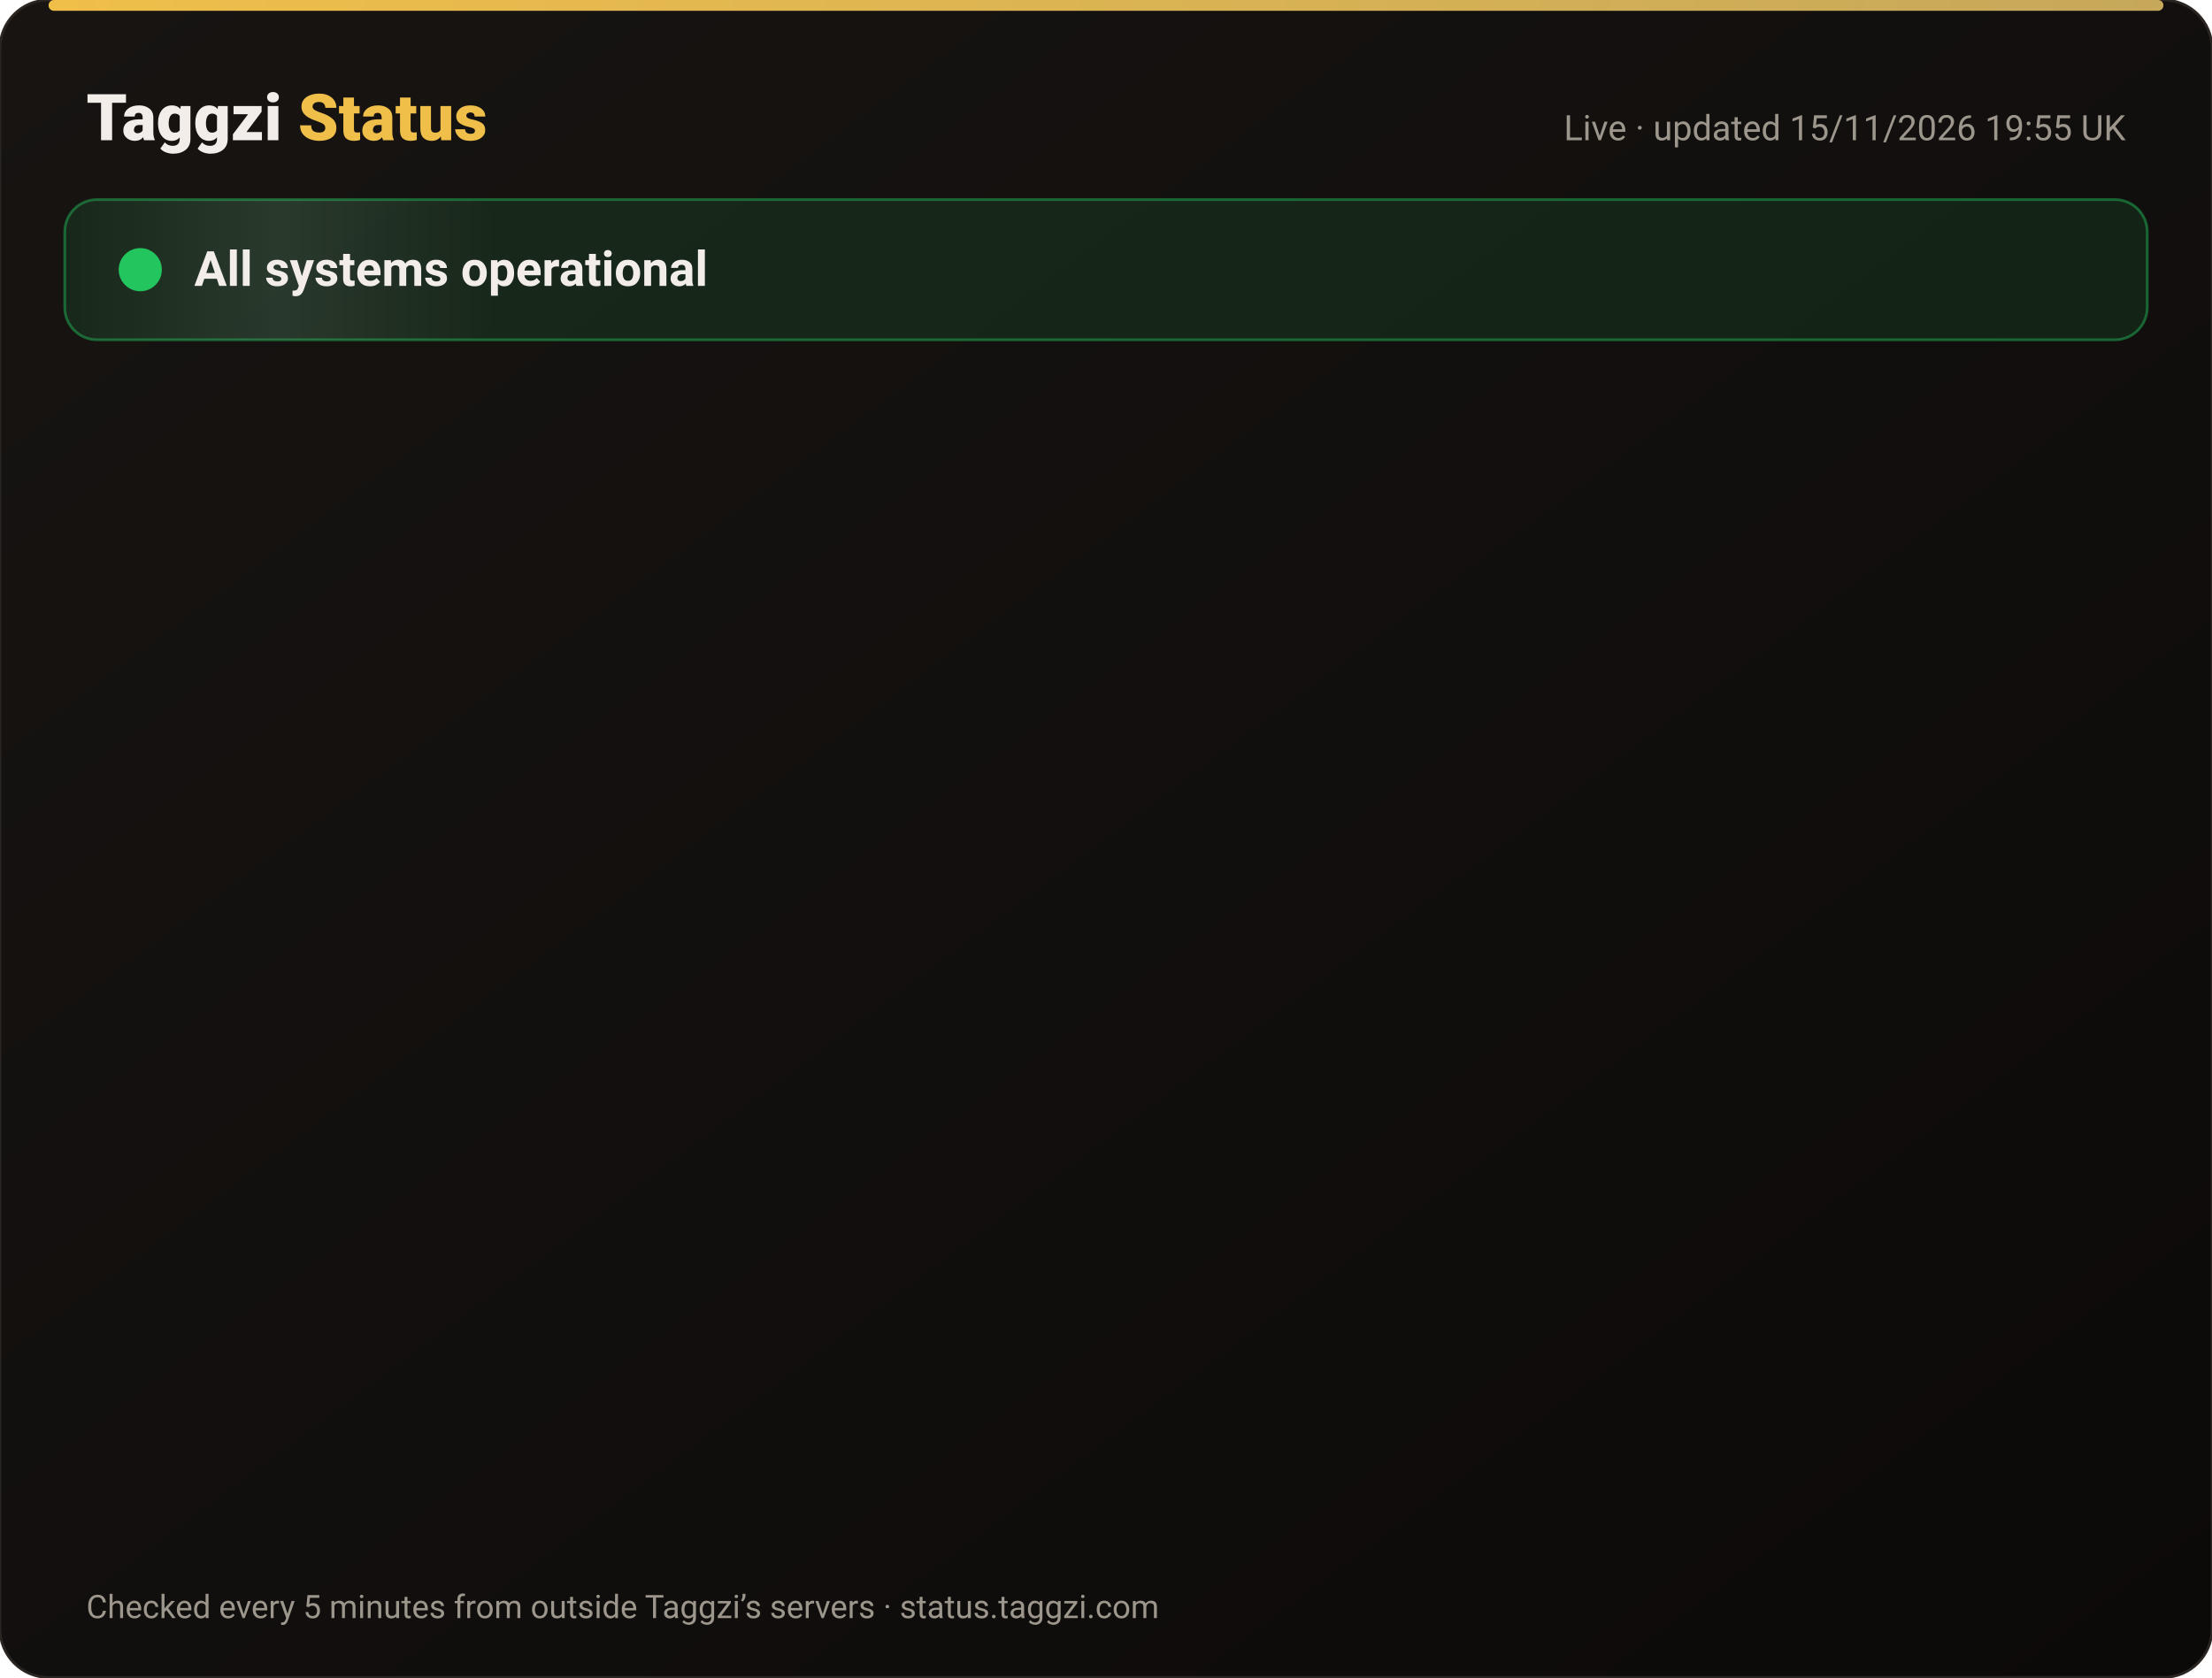
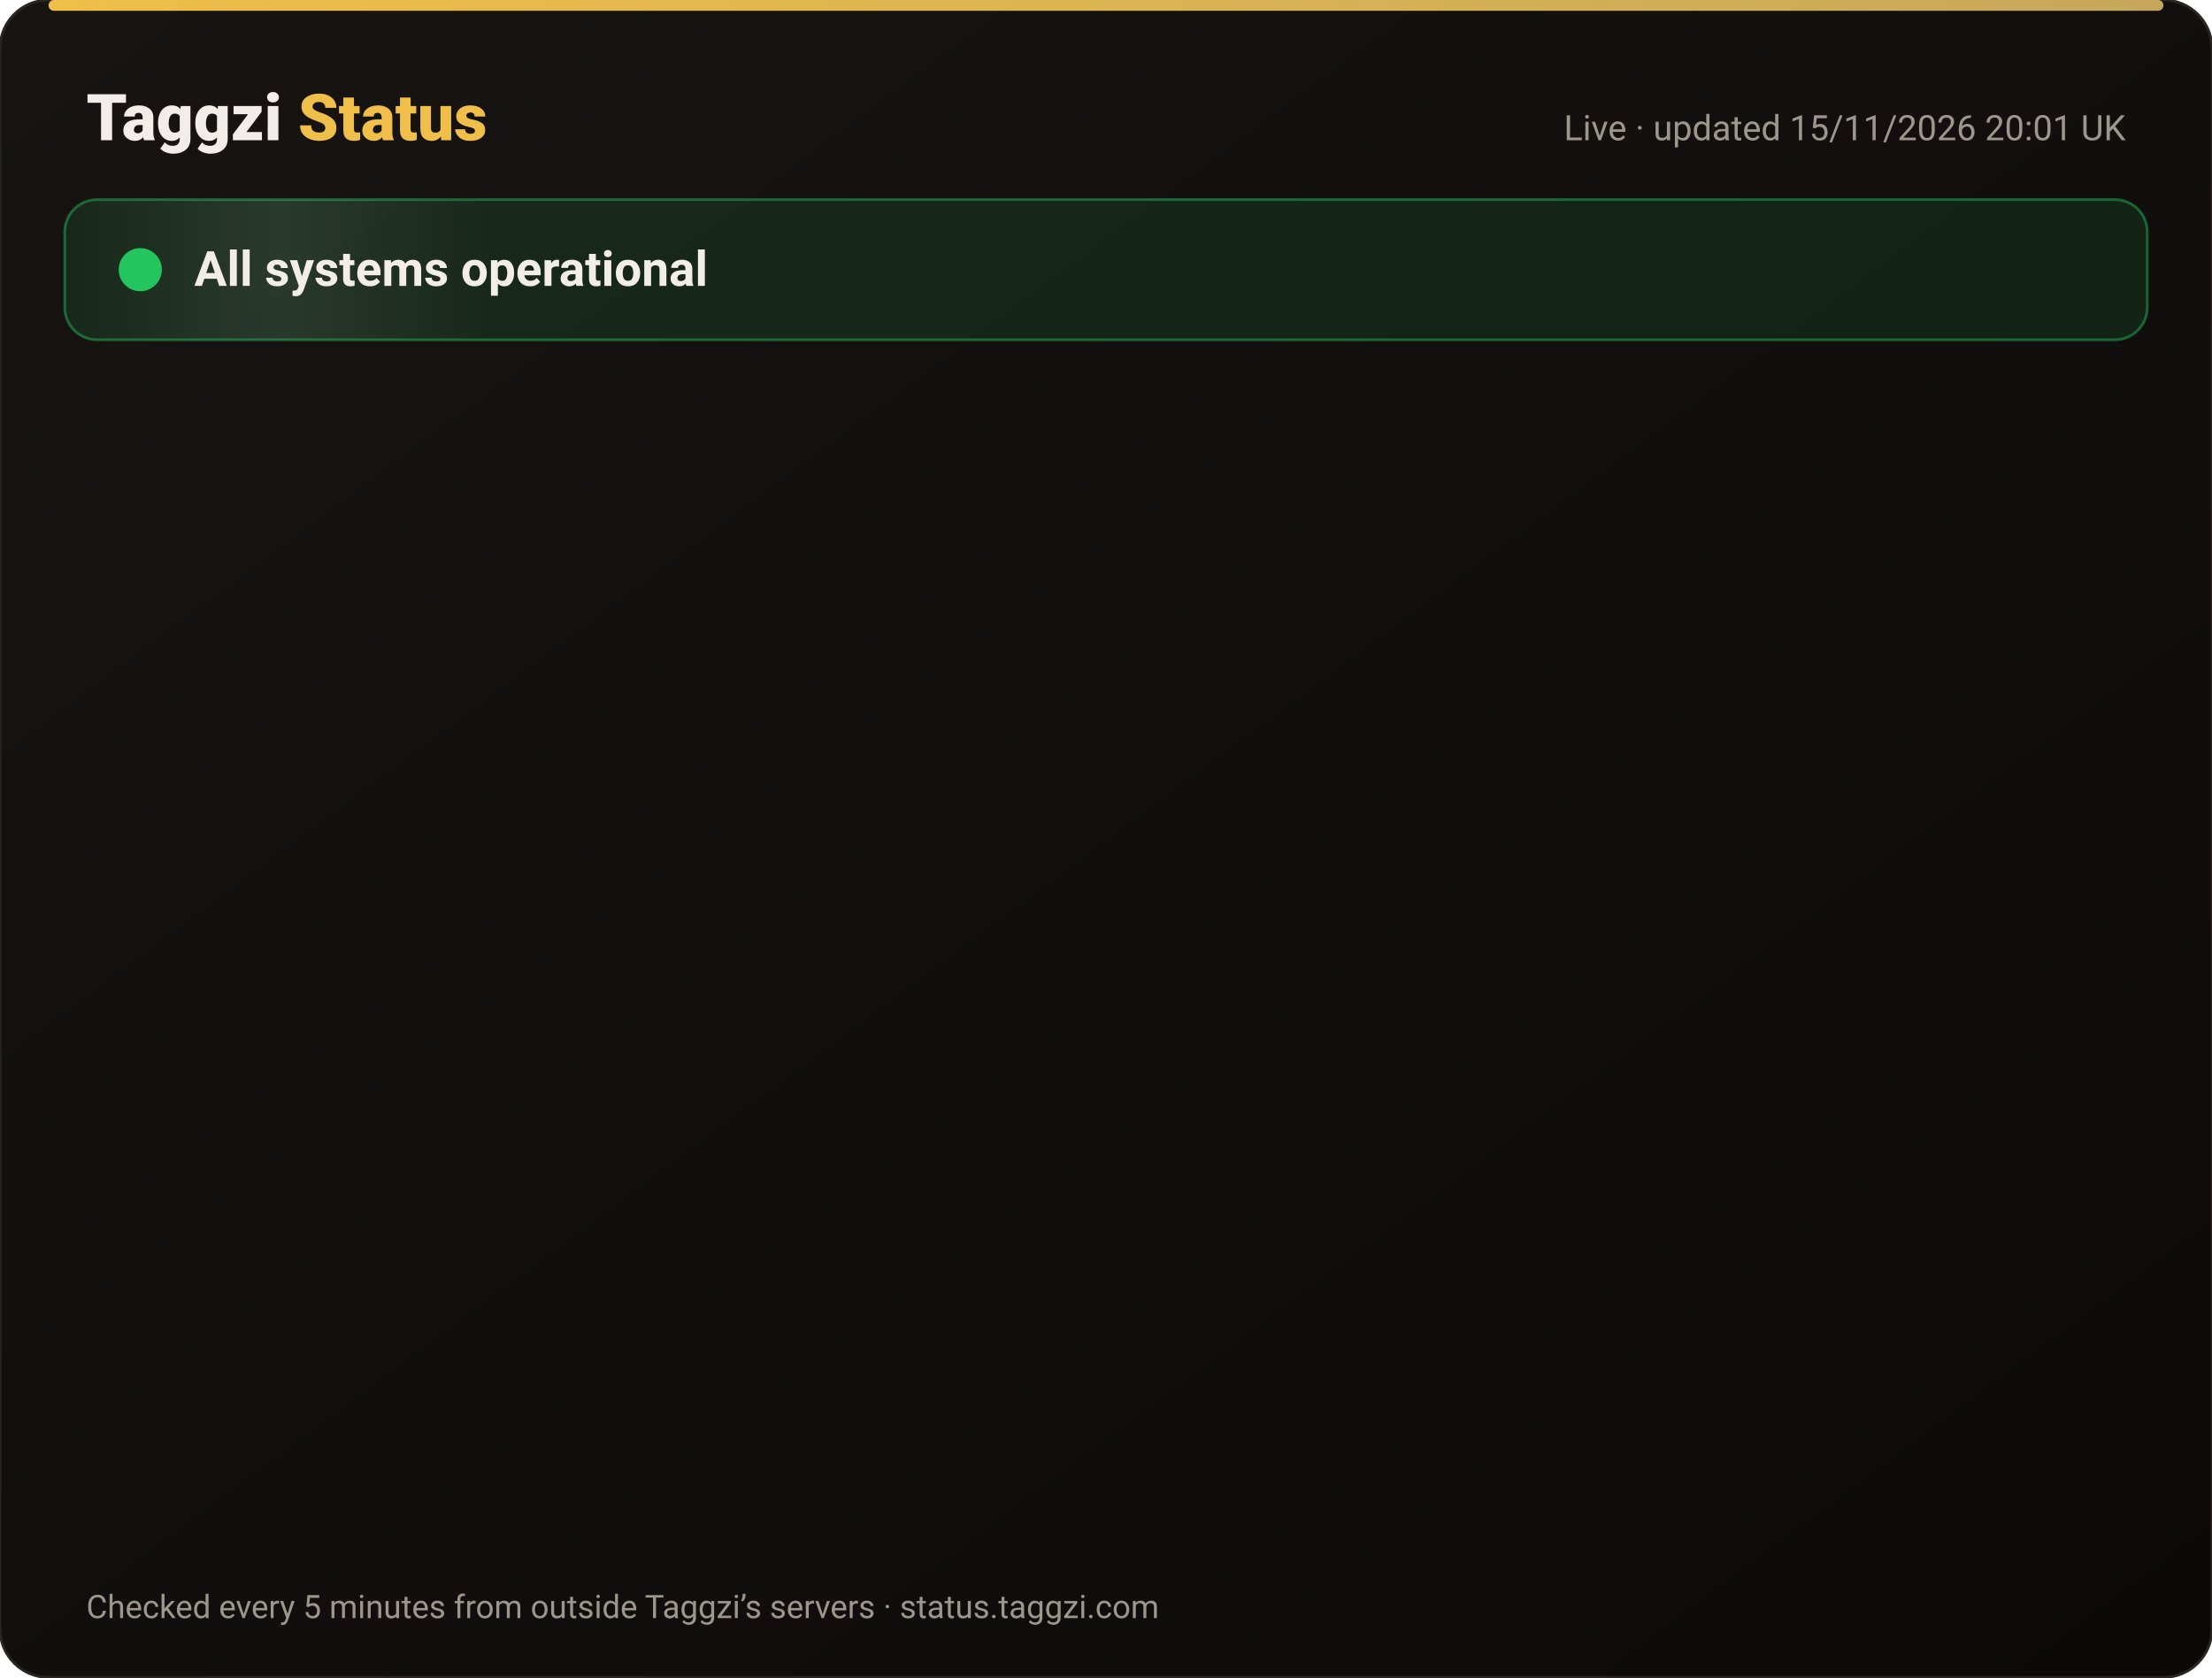
<svg xmlns="http://www.w3.org/2000/svg" width="820" height="622" viewBox="0 0 820 622" font-family="-apple-system,Segoe UI,Roboto,Helvetica,Arial,sans-serif">
  <defs>
    <linearGradient id="bg" x1="0" y1="0" x2="1" y2="1">
      <stop offset="0" stop-color="#171412" />
      <stop offset="1" stop-color="#0C0A09" />
    </linearGradient>
    <linearGradient id="gold" x1="0" x2="1">
      <stop offset="0" stop-color="#F0BF4A" />
      <stop offset="1" stop-color="#c6a85b" />
    </linearGradient>
    <linearGradient id="shine" x1="0" x2="1">
      <stop offset="0" stop-color="#fff" stop-opacity="0" />
      <stop offset=".5" stop-color="#fff" stop-opacity=".08" />
      <stop offset="1" stop-color="#fff" stop-opacity="0" />
    </linearGradient>
  </defs>
  <rect width="820" height="622" rx="18" fill="url(#bg)" stroke="#2a2521" />
  <rect x="18" y="0" width="784" height="4" rx="2" fill="url(#gold)" />
  <text x="32" y="52" font-size="24" font-weight="800" fill="#F2EDE8">Taggzi <tspan fill="#F0BF4A">Status</tspan>
  </text>
-   <text x="788" y="52" font-size="13" fill="#9C968C" text-anchor="end">Live · updated 15/11/2026 19:55 UK</text>
+   <text x="788" y="52" font-size="13" fill="#9C968C" text-anchor="end">Live · updated 15/11/2026 20:01 UK</text>
  <rect x="24" y="74" width="772" height="52" rx="12" fill="#22c55e" fill-opacity=".12" stroke="#22c55e" stroke-opacity=".45" />
  <rect x="24" y="74" width="160" height="52" rx="12" fill="url(#shine)">
    <animate attributeName="x" from="-160" to="820" dur="4s" repeatCount="indefinite" />
  </rect>
  <circle cx="52" cy="100" r="7" fill="#22c55e" />
  <circle cx="52" cy="100" r="7" fill="none" stroke="#22c55e" stroke-width="2">
    <animate attributeName="r" values="7;15;7" dur="2s" repeatCount="indefinite" />
    <animate attributeName="opacity" values=".9;0;.9" dur="2s" repeatCount="indefinite" />
  </circle>
  <text x="72" y="106" font-size="18" font-weight="700" fill="#F2EDE8">All systems operational</text>
  <g opacity="0">
    <animate attributeName="opacity" from="0" to="1" begin="0.00s" dur=".6s" fill="freeze" />
    <line x1="32" y1="188" x2="788" y2="188" stroke="#2a2521" />
    <circle cx="44" cy="166" r="6" fill="#22c55e">
      <animate attributeName="opacity" values="1;.45;1" dur="2.4s" begin="0.00s" repeatCount="indefinite" />
    </circle>
    <text x="62" y="171" font-size="15" font-weight="650" fill="#F2EDE8">Website</text>
    <text x="630" y="171" font-size="13" fill="#9C968C" text-anchor="end">99.97% uptime</text>
    <rect x="648" y="154" width="140" height="24" rx="12" fill="#22c55e" fill-opacity=".14" stroke="#22c55e" stroke-opacity=".5" />
    <text x="718" y="171" font-size="12" font-weight="700" fill="#22c55e" text-anchor="middle">Operational</text>
  </g>
  <g opacity="0">
    <animate attributeName="opacity" from="0" to="1" begin="0.15s" dur=".6s" fill="freeze" />
    <line x1="32" y1="234" x2="788" y2="234" stroke="#2a2521" />
    <circle cx="44" cy="212" r="6" fill="#22c55e">
      <animate attributeName="opacity" values="1;.45;1" dur="2.4s" begin="0.15s" repeatCount="indefinite" />
    </circle>
    <text x="62" y="217" font-size="15" font-weight="650" fill="#F2EDE8">Tag scans</text>
    <text x="630" y="217" font-size="13" fill="#9C968C" text-anchor="end">99.97% uptime</text>
    <rect x="648" y="200" width="140" height="24" rx="12" fill="#22c55e" fill-opacity=".14" stroke="#22c55e" stroke-opacity=".5" />
    <text x="718" y="217" font-size="12" font-weight="700" fill="#22c55e" text-anchor="middle">Operational</text>
  </g>
  <g opacity="0">
    <animate attributeName="opacity" from="0" to="1" begin="0.30s" dur=".6s" fill="freeze" />
    <line x1="32" y1="280" x2="788" y2="280" stroke="#2a2521" />
    <circle cx="44" cy="258" r="6" fill="#22c55e">
      <animate attributeName="opacity" values="1;.45;1" dur="2.4s" begin="0.30s" repeatCount="indefinite" />
    </circle>
    <text x="62" y="263" font-size="15" font-weight="650" fill="#F2EDE8">Manual tag lookup</text>
    <text x="630" y="263" font-size="13" fill="#9C968C" text-anchor="end">99.97% uptime</text>
    <rect x="648" y="246" width="140" height="24" rx="12" fill="#22c55e" fill-opacity=".14" stroke="#22c55e" stroke-opacity=".5" />
    <text x="718" y="263" font-size="12" font-weight="700" fill="#22c55e" text-anchor="middle">Operational</text>
  </g>
  <g opacity="0">
    <animate attributeName="opacity" from="0" to="1" begin="0.45s" dur=".6s" fill="freeze" />
    <line x1="32" y1="326" x2="788" y2="326" stroke="#2a2521" />
    <circle cx="44" cy="304" r="6" fill="#22c55e">
      <animate attributeName="opacity" values="1;.45;1" dur="2.4s" begin="0.45s" repeatCount="indefinite" />
    </circle>
    <text x="62" y="309" font-size="15" font-weight="650" fill="#F2EDE8">App &amp; login</text>
    <text x="630" y="309" font-size="13" fill="#9C968C" text-anchor="end">99.97% uptime</text>
    <rect x="648" y="292" width="140" height="24" rx="12" fill="#22c55e" fill-opacity=".14" stroke="#22c55e" stroke-opacity=".5" />
    <text x="718" y="309" font-size="12" font-weight="700" fill="#22c55e" text-anchor="middle">Operational</text>
  </g>
  <g opacity="0">
    <animate attributeName="opacity" from="0" to="1" begin="0.60s" dur=".6s" fill="freeze" />
    <line x1="32" y1="372" x2="788" y2="372" stroke="#2a2521" />
    <circle cx="44" cy="350" r="6" fill="#22c55e">
      <animate attributeName="opacity" values="1;.45;1" dur="2.4s" begin="0.60s" repeatCount="indefinite" />
    </circle>
    <text x="62" y="355" font-size="15" font-weight="650" fill="#F2EDE8">Community alerts</text>
    <text x="630" y="355" font-size="13" fill="#9C968C" text-anchor="end">99.97% uptime</text>
    <rect x="648" y="338" width="140" height="24" rx="12" fill="#22c55e" fill-opacity=".14" stroke="#22c55e" stroke-opacity=".5" />
    <text x="718" y="355" font-size="12" font-weight="700" fill="#22c55e" text-anchor="middle">Operational</text>
  </g>
  <g opacity="0">
    <animate attributeName="opacity" from="0" to="1" begin="0.75s" dur=".6s" fill="freeze" />
    <line x1="32" y1="418" x2="788" y2="418" stroke="#2a2521" />
    <circle cx="44" cy="396" r="6" fill="#22c55e">
      <animate attributeName="opacity" values="1;.45;1" dur="2.4s" begin="0.75s" repeatCount="indefinite" />
    </circle>
    <text x="62" y="401" font-size="15" font-weight="650" fill="#F2EDE8">Private calling</text>
    <text x="630" y="401" font-size="13" fill="#9C968C" text-anchor="end">99.97% uptime</text>
    <rect x="648" y="384" width="140" height="24" rx="12" fill="#22c55e" fill-opacity=".14" stroke="#22c55e" stroke-opacity=".5" />
    <text x="718" y="401" font-size="12" font-weight="700" fill="#22c55e" text-anchor="middle">Operational</text>
  </g>
  <g opacity="0">
    <animate attributeName="opacity" from="0" to="1" begin="0.90s" dur=".6s" fill="freeze" />
    <line x1="32" y1="464" x2="788" y2="464" stroke="#2a2521" />
    <circle cx="44" cy="442" r="6" fill="#22c55e">
      <animate attributeName="opacity" values="1;.45;1" dur="2.4s" begin="0.90s" repeatCount="indefinite" />
    </circle>
    <text x="62" y="447" font-size="15" font-weight="650" fill="#F2EDE8">Payments</text>
    <text x="630" y="447" font-size="13" fill="#9C968C" text-anchor="end">99.96% uptime</text>
    <rect x="648" y="430" width="140" height="24" rx="12" fill="#22c55e" fill-opacity=".14" stroke="#22c55e" stroke-opacity=".5" />
    <text x="718" y="447" font-size="12" font-weight="700" fill="#22c55e" text-anchor="middle">Operational</text>
  </g>
  <g opacity="0">
    <animate attributeName="opacity" from="0" to="1" begin="1.05s" dur=".6s" fill="freeze" />
    <line x1="32" y1="510" x2="788" y2="510" stroke="#2a2521" />
    <circle cx="44" cy="488" r="6" fill="#22c55e">
      <animate attributeName="opacity" values="1;.45;1" dur="2.4s" begin="1.05s" repeatCount="indefinite" />
    </circle>
    <text x="62" y="493" font-size="15" font-weight="650" fill="#F2EDE8">Email &amp; support</text>
    <text x="630" y="493" font-size="13" fill="#9C968C" text-anchor="end">99.97% uptime</text>
    <rect x="648" y="476" width="140" height="24" rx="12" fill="#22c55e" fill-opacity=".14" stroke="#22c55e" stroke-opacity=".5" />
    <text x="718" y="493" font-size="12" font-weight="700" fill="#22c55e" text-anchor="middle">Operational</text>
  </g>
  <g opacity="0">
    <animate attributeName="opacity" from="0" to="1" begin="1.20s" dur=".6s" fill="freeze" />
    <line x1="32" y1="556" x2="788" y2="556" stroke="#2a2521" />
    <circle cx="44" cy="534" r="6" fill="#22c55e">
      <animate attributeName="opacity" values="1;.45;1" dur="2.4s" begin="1.20s" repeatCount="indefinite" />
    </circle>
    <text x="62" y="539" font-size="15" font-weight="650" fill="#F2EDE8">Secure connection (SSL)</text>
    <text x="630" y="539" font-size="13" fill="#9C968C" text-anchor="end">100.00% uptime</text>
    <rect x="648" y="522" width="140" height="24" rx="12" fill="#22c55e" fill-opacity=".14" stroke="#22c55e" stroke-opacity=".5" />
    <text x="718" y="539" font-size="12" font-weight="700" fill="#22c55e" text-anchor="middle">Operational</text>
  </g>
  <text x="32" y="600" font-size="12" fill="#9C968C">Checked every 5 minutes from outside Taggzi’s servers · status.taggzi.com</text>
</svg>
